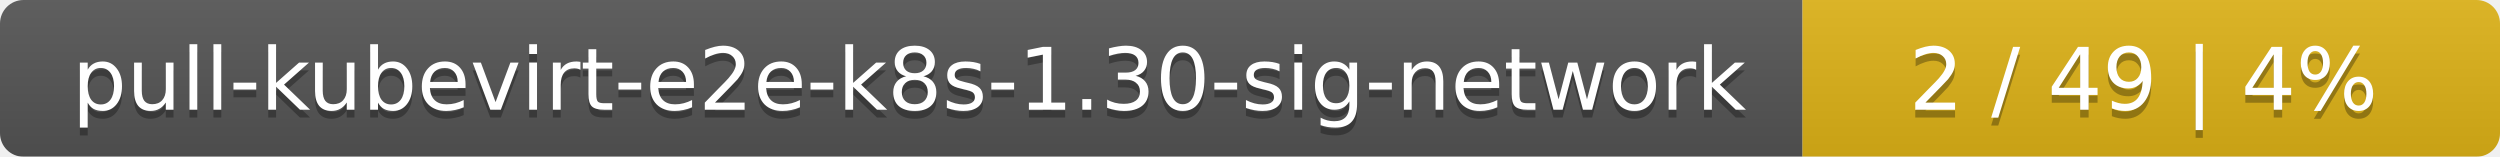
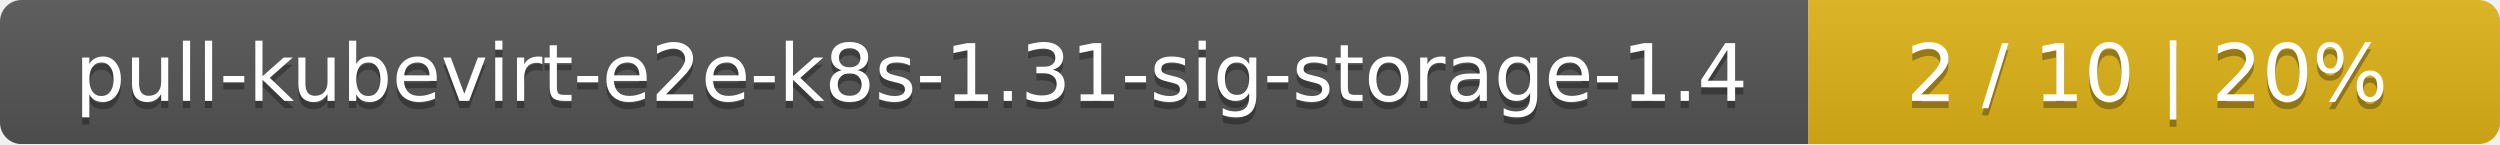
- <svg xmlns="http://www.w3.org/2000/svg" width="319" height="20">
+ <svg xmlns="http://www.w3.org/2000/svg" width="347" height="20">
  <linearGradient id="smooth" x2="0" y2="100%">
    <stop offset="0" stop-color="#bbb" stop-opacity=".1" />
    <stop offset="1" stop-opacity=".1" />
  </linearGradient>
  <mask id="round">
-     <rect width="319" height="20" rx="3" fill="#fff" />
+     <rect width="347" height="20" rx="3" fill="#fff" />
  </mask>
  <g mask="url(#round)">
-     <rect width="230" height="20" fill="#555" />
-     <rect x="230" width="89" height="20" fill="#dfb317" />
-     <rect width="319" height="20" fill="url(#smooth)" />
+     <rect width="251" height="20" fill="#555" />
+     <rect x="251" width="96" height="20" fill="#dfb317" />
+     <rect width="347" height="20" fill="url(#smooth)" />
  </g>
  <g fill="#fff" text-anchor="middle" font-family="DejaVu Sans,Verdana,Geneva,sans-serif" font-size="11">
-     <text x="116" y="15" fill="#010101" fill-opacity=".3">pull-kubevirt-e2e-k8s-1.30-sig-network</text>
-     <text x="116" y="14">pull-kubevirt-e2e-k8s-1.30-sig-network</text>
-     <text x="273.5" y="15" fill="#010101" fill-opacity=".3">2 / 49    |    4%</text>
-     <text x="273.5" y="14">2 / 49    |    4%</text>
+     <text x="126.5" y="15" fill="#010101" fill-opacity=".3">pull-kubevirt-e2e-k8s-1.31-sig-storage-1.4</text>
+     <text x="126.5" y="14">pull-kubevirt-e2e-k8s-1.31-sig-storage-1.4</text>
+     <text x="298" y="15" fill="#010101" fill-opacity=".3">2 / 10    |    20%</text>
+     <text x="298" y="14">2 / 10    |    20%</text>
  </g>
</svg>
